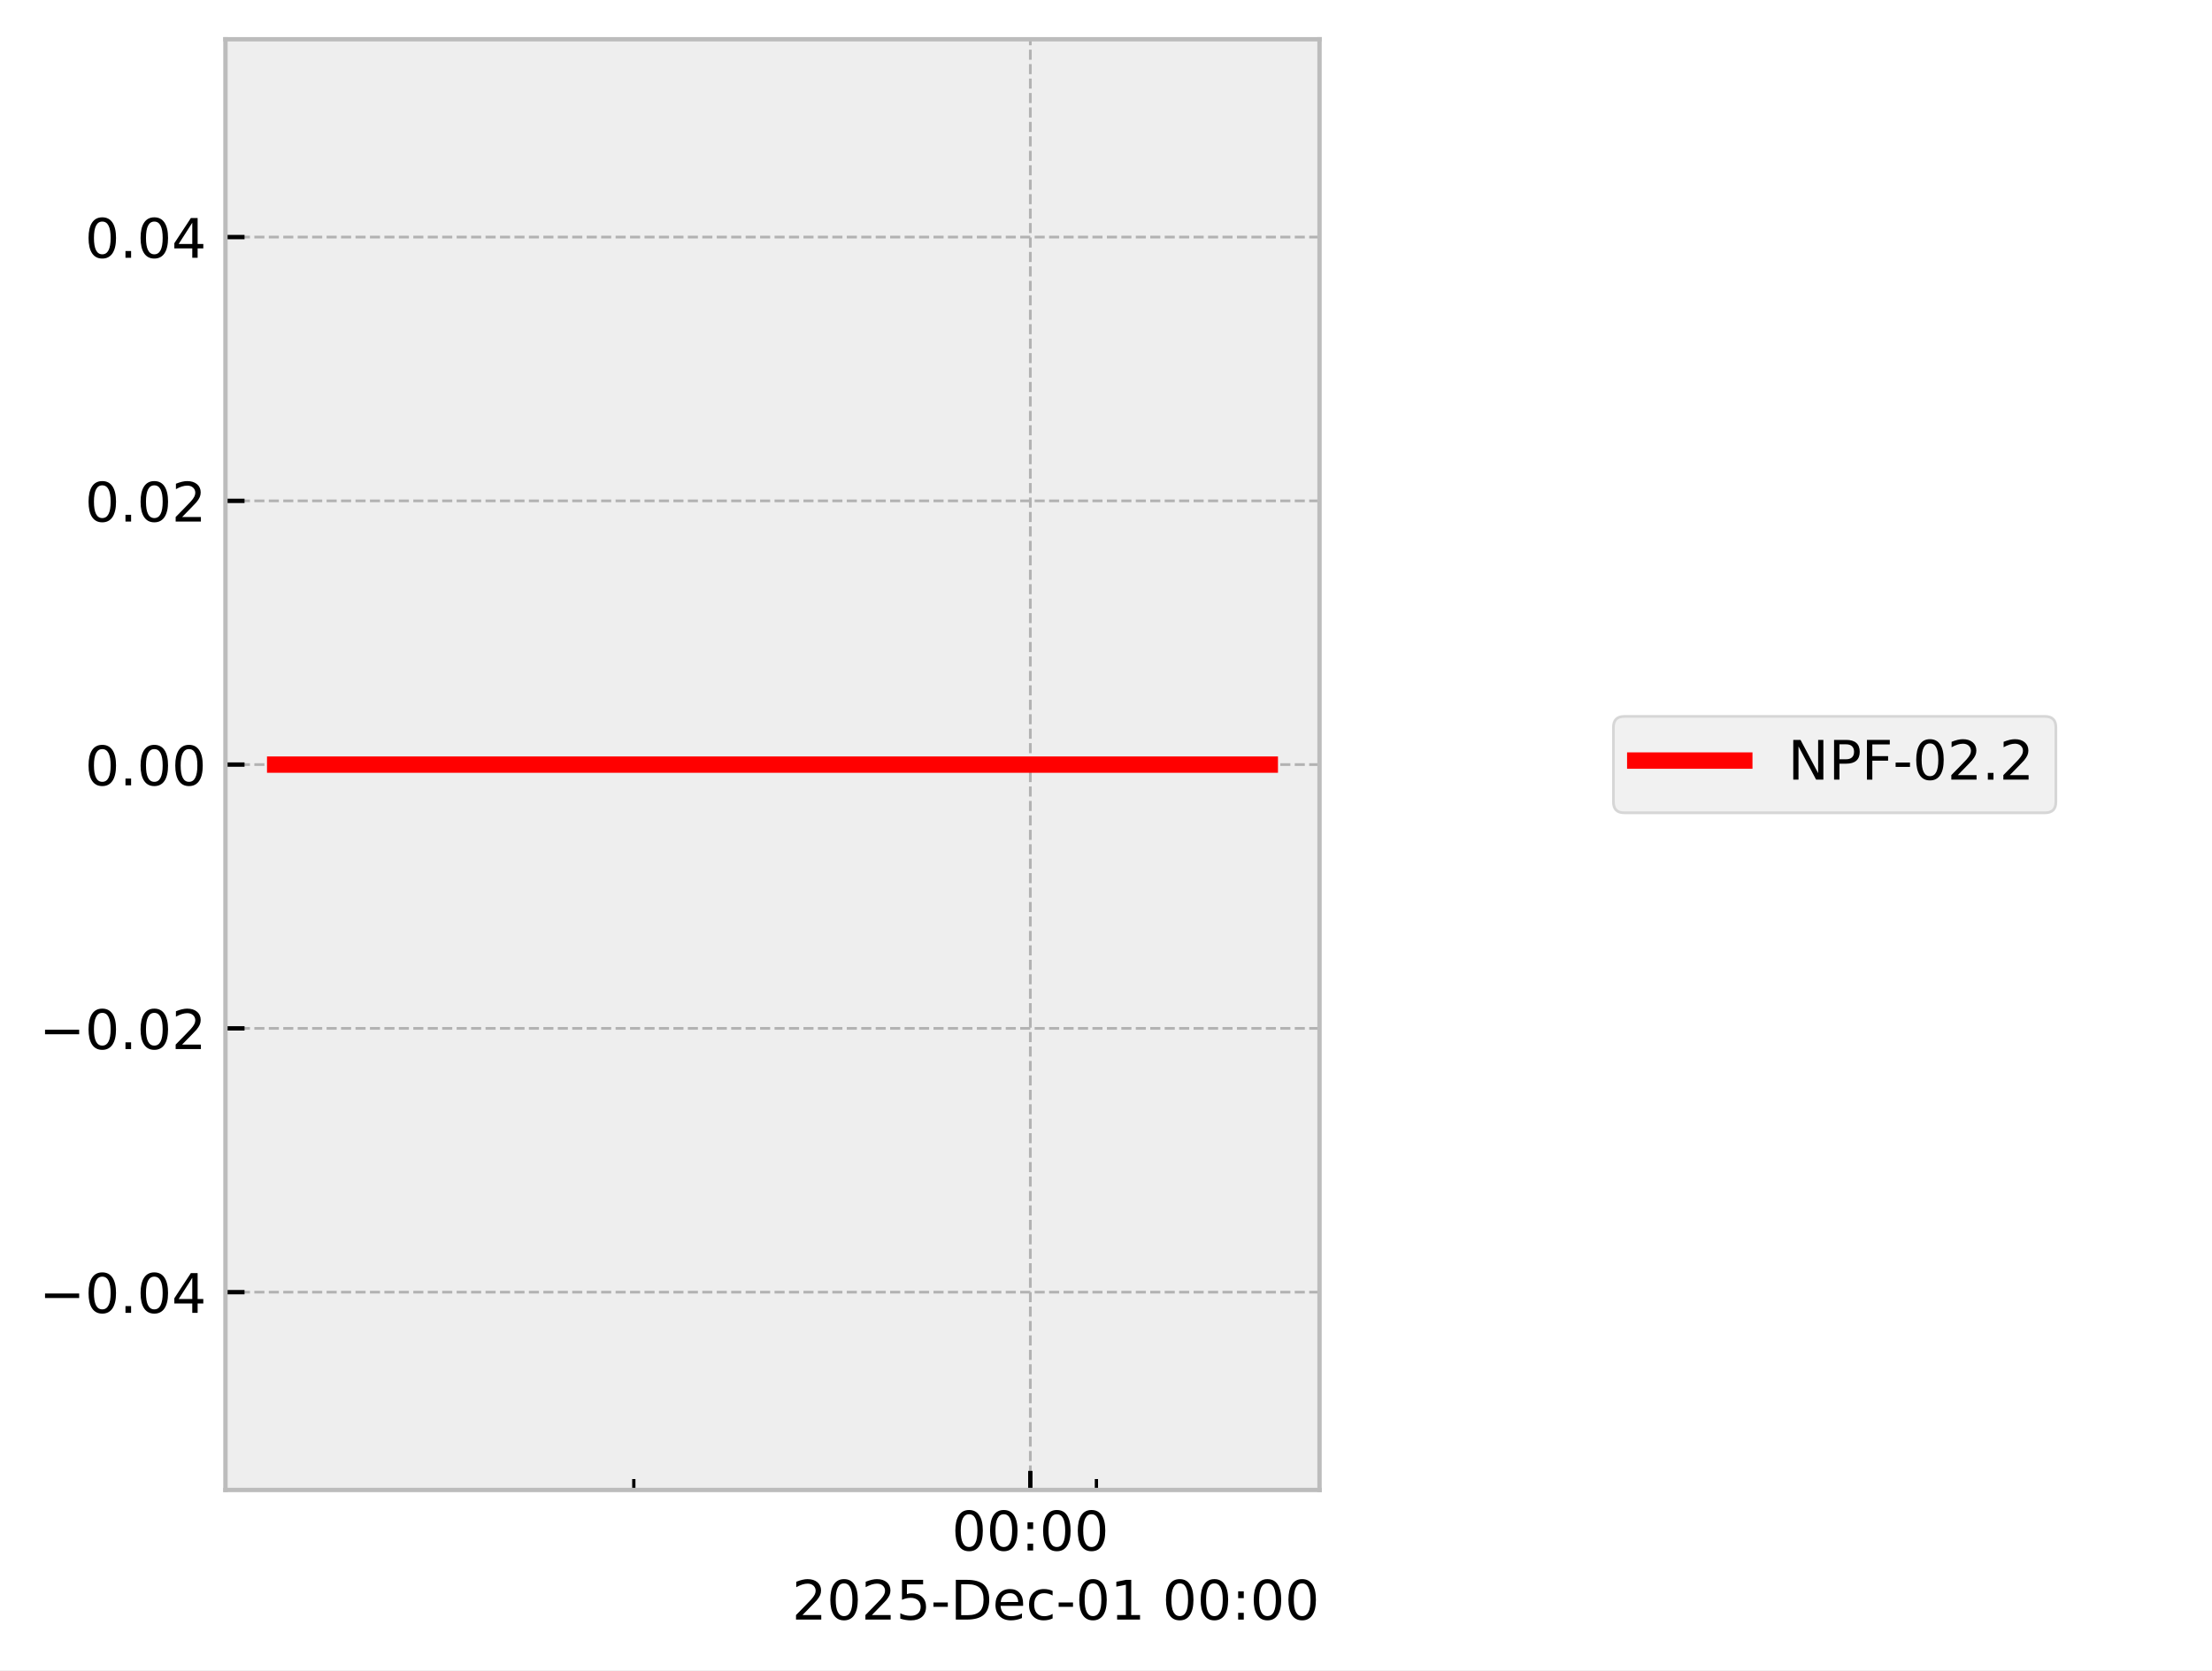
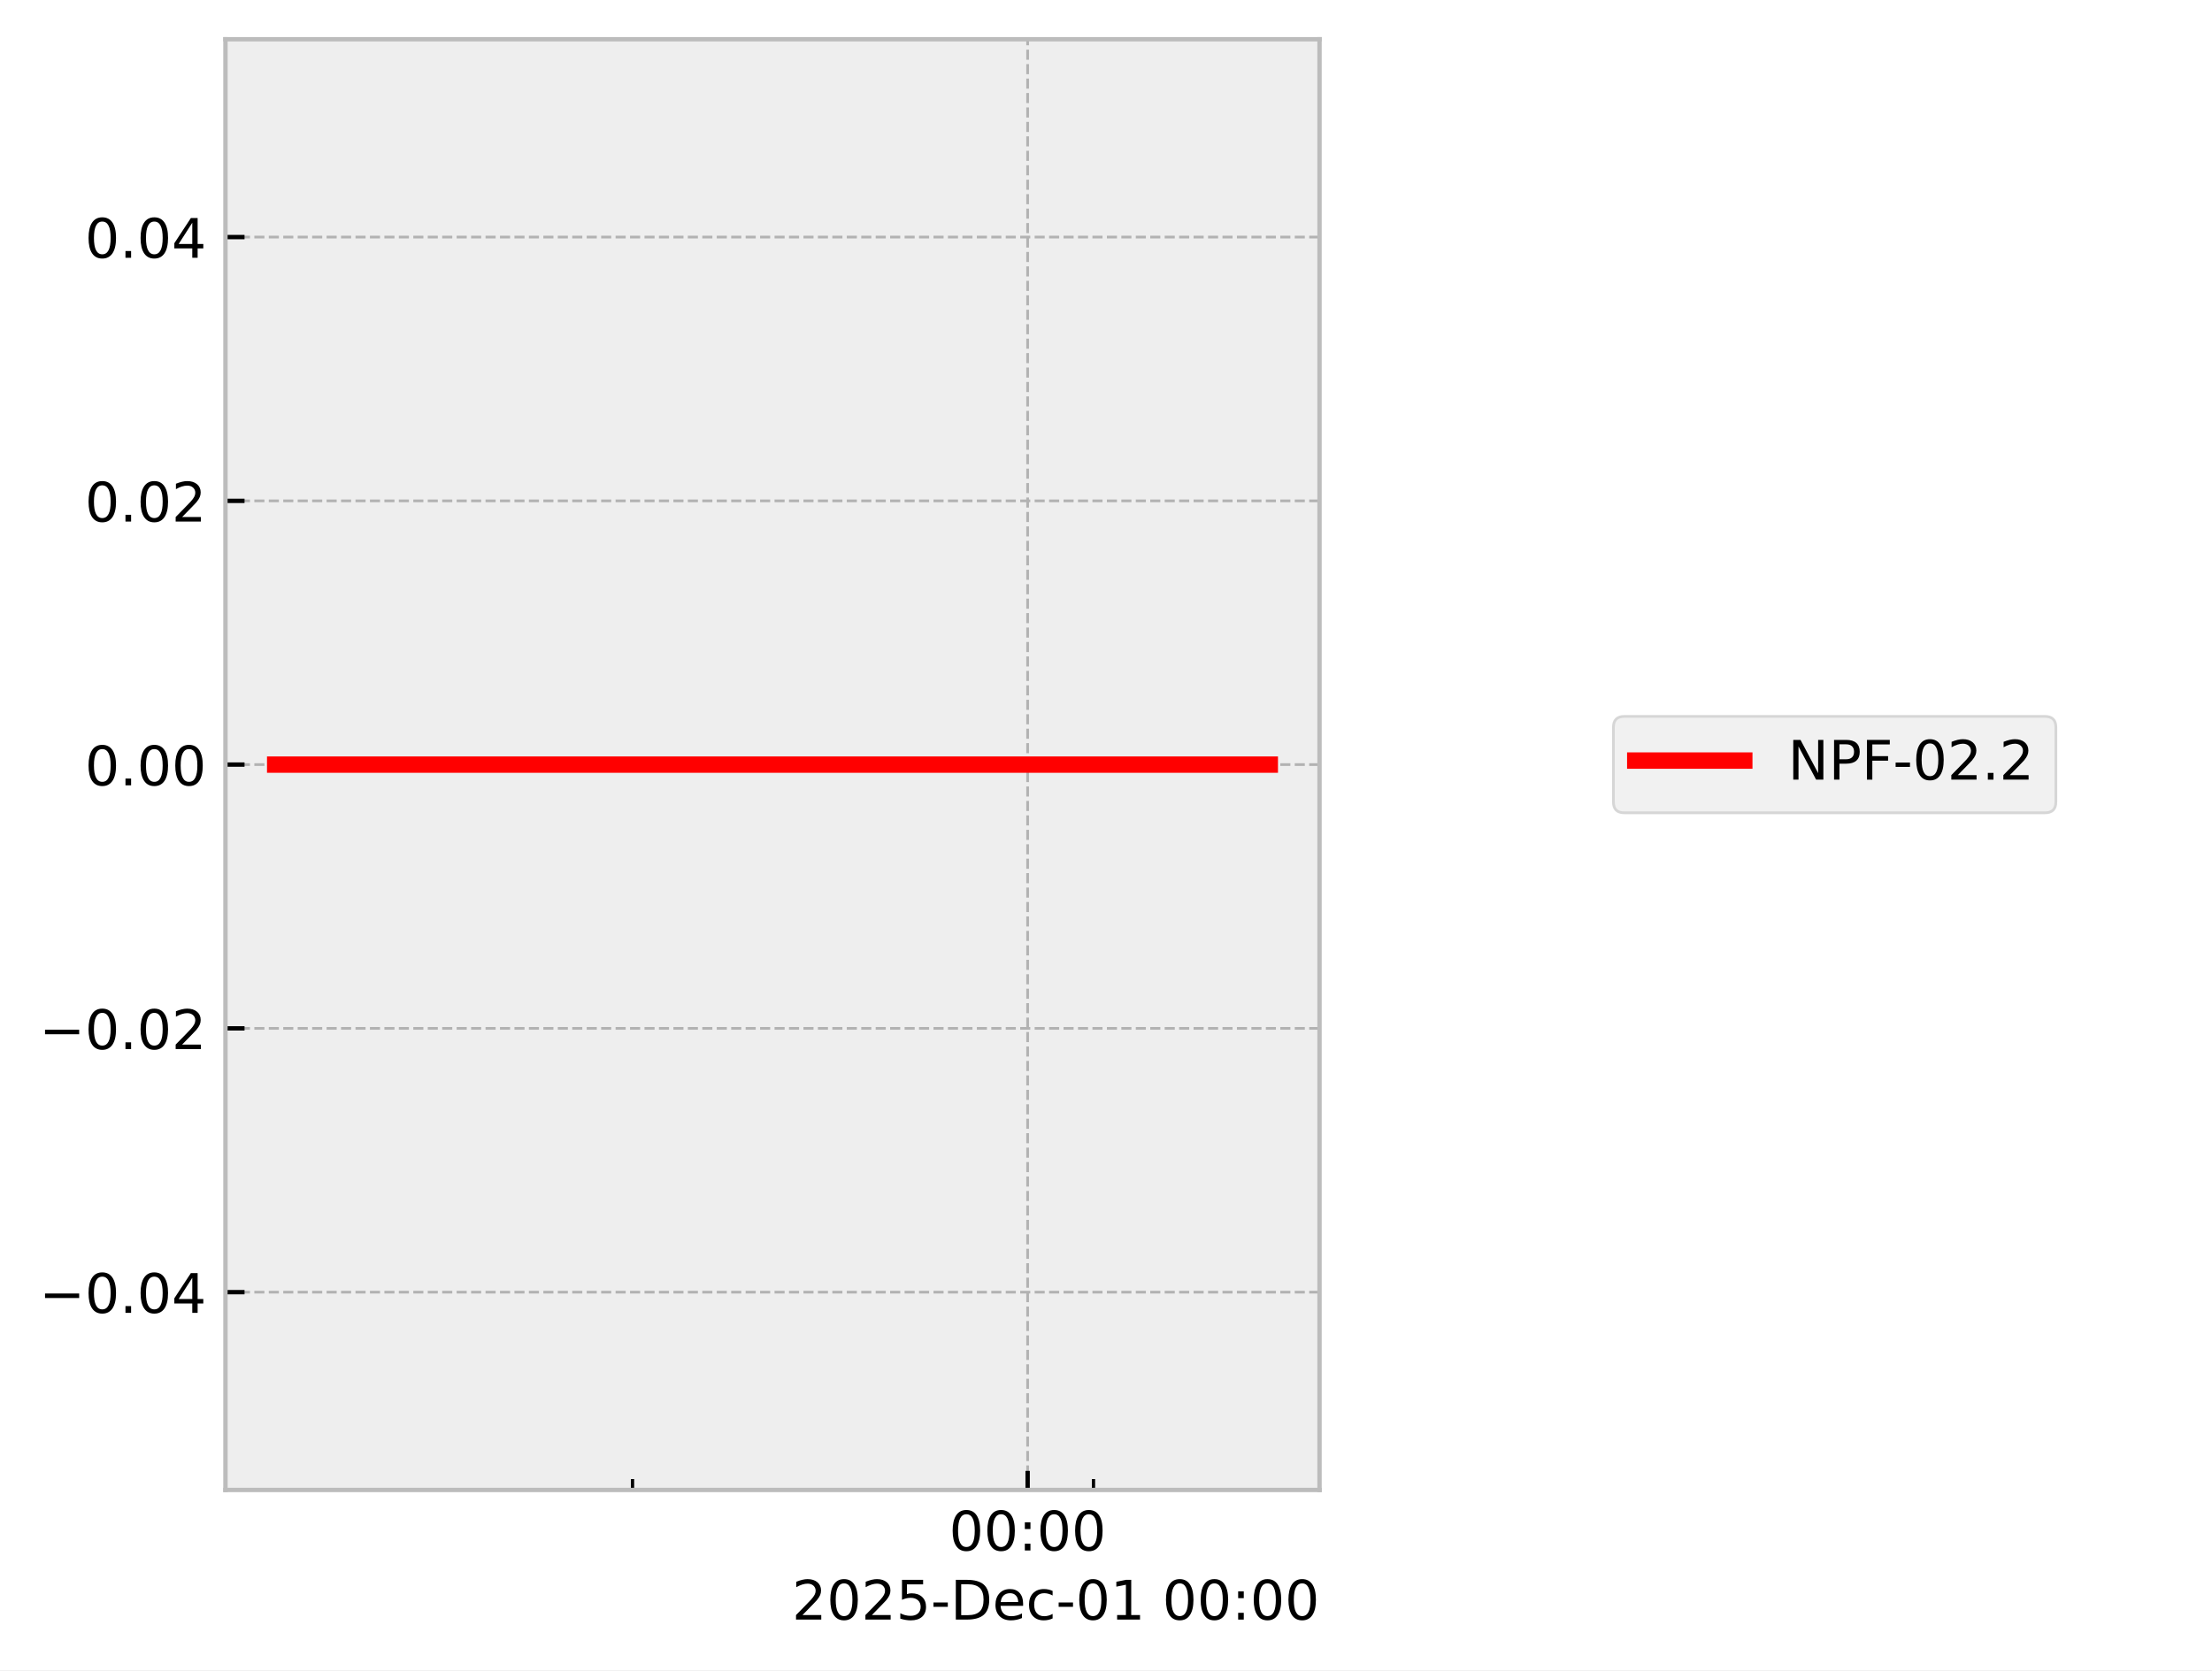
<svg xmlns="http://www.w3.org/2000/svg" xmlns:xlink="http://www.w3.org/1999/xlink" width="405.665pt" height="306.368pt" viewBox="0 0 405.665 306.368" version="1.1">
  <defs>
    <style type="text/css">*{stroke-linejoin: round; stroke-linecap: butt}</style>
  </defs>
  <g id="figure_1">
    <g id="patch_1">
      <path d="M 0 306.368  L 405.665 306.368  L 405.665 0  L 0 0  z " style="fill: #ffffff" />
    </g>
    <g id="axes_1">
      <g id="patch_2">
        <path d="M 41.345 273.312  L 241.991 273.312  L 241.991 7.2  L 41.345 7.2  z " style="fill: #eeeeee" />
      </g>
      <g id="matplotlib.axis_1">
        <g id="xtick_1">
          <g id="line2d_1">
-             <path d="M 188.955 273.312  L 188.955 7.2  " clip-path="url(#pf45cd729af)" style="fill: none; stroke-dasharray: 1.85,0.8; stroke-dashoffset: 0; stroke: #b2b2b2; stroke-width: 0.5" />
+             <path d="M 188.461 273.312  L 188.461 7.2  " clip-path="url(#p5df3d33aec)" style="fill: none; stroke-dasharray: 1.85,0.8; stroke-dashoffset: 0; stroke: #b2b2b2; stroke-width: 0.5" />
          </g>
          <g id="line2d_2">
            <defs>
-               <path id="me87771bf58" d="M 0 0  L 0 -3.5  " style="stroke: #000000; stroke-width: 0.8" />
-             </defs>
-             <g>
-               <use xlink:href="#me87771bf58" x="188.955" y="273.312" style="stroke: #000000; stroke-width: 0.8" />
+               <path id="m6ea375f1a0" d="M 0 0  L 0 -3.5  " style="stroke: #000000; stroke-width: 0.8" />
+             </defs>
+             <g>
+               <use xlink:href="#m6ea375f1a0" x="188.461" y="273.312" style="stroke: #000000; stroke-width: 0.8" />
            </g>
          </g>
          <g id="text_1">
-             <g transform="translate(174.5451 284.4104) scale(0.1 -0.1)">
+             <g transform="translate(174.0518 284.4104) scale(0.1 -0.1)">
              <defs>
                <path id="DejaVuSans-30" d="M 2034 4250  Q 1547 4250 1301 3770  Q 1056 3291 1056 2328  Q 1056 1369 1301 889  Q 1547 409 2034 409  Q 2525 409 2770 889  Q 3016 1369 3016 2328  Q 3016 3291 2770 3770  Q 2525 4250 2034 4250  z M 2034 4750  Q 2819 4750 3233 4129  Q 3647 3509 3647 2328  Q 3647 1150 3233 529  Q 2819 -91 2034 -91  Q 1250 -91 836 529  Q 422 1150 422 2328  Q 422 3509 836 4129  Q 1250 4750 2034 4750  z " transform="scale(0.015625)" />
                <path id="DejaVuSans-3a" d="M 750 794  L 1409 794  L 1409 0  L 750 0  L 750 794  z M 750 3309  L 1409 3309  L 1409 2516  L 750 2516  L 750 3309  z " transform="scale(0.015625)" />
              </defs>
              <use xlink:href="#DejaVuSans-30" />
              <use xlink:href="#DejaVuSans-30" transform="translate(63.62305 0)" />
              <use xlink:href="#DejaVuSans-3a" transform="translate(127.2461 0)" />
              <use xlink:href="#DejaVuSans-30" transform="translate(160.9375 0)" />
              <use xlink:href="#DejaVuSans-30" transform="translate(224.5605 0)" />
            </g>
          </g>
        </g>
        <g id="xtick_2">
          <g id="line2d_3">
            <defs>
-               <path id="m9d9694e574" d="M 0 0  L 0 -2  " style="stroke: #000000; stroke-width: 0.6" />
-             </defs>
-             <g>
-               <use xlink:href="#m9d9694e574" x="116.236" y="273.312" style="stroke: #000000; stroke-width: 0.6" />
+               <path id="m19b4958011" d="M 0 0  L 0 -2  " style="stroke: #000000; stroke-width: 0.6" />
+             </defs>
+             <g>
+               <use xlink:href="#m19b4958011" x="116.001" y="273.312" style="stroke: #000000; stroke-width: 0.6" />
            </g>
          </g>
        </g>
        <g id="xtick_3">
          <g id="line2d_4">
            <g>
-               <use xlink:href="#m9d9694e574" x="201.074" y="273.312" style="stroke: #000000; stroke-width: 0.6" />
+               <use xlink:href="#m19b4958011" x="200.538" y="273.312" style="stroke: #000000; stroke-width: 0.6" />
            </g>
          </g>
        </g>
        <g id="text_2">
          <g transform="translate(145.2522 297.0886) scale(0.1 -0.1)">
            <defs>
              <path id="DejaVuSans-32" d="M 1228 531  L 3431 531  L 3431 0  L 469 0  L 469 531  Q 828 903 1448 1529  Q 2069 2156 2228 2338  Q 2531 2678 2651 2914  Q 2772 3150 2772 3378  Q 2772 3750 2511 3984  Q 2250 4219 1831 4219  Q 1534 4219 1204 4116  Q 875 4013 500 3803  L 500 4441  Q 881 4594 1212 4672  Q 1544 4750 1819 4750  Q 2544 4750 2975 4387  Q 3406 4025 3406 3419  Q 3406 3131 3298 2873  Q 3191 2616 2906 2266  Q 2828 2175 2409 1742  Q 1991 1309 1228 531  z " transform="scale(0.015625)" />
              <path id="DejaVuSans-35" d="M 691 4666  L 3169 4666  L 3169 4134  L 1269 4134  L 1269 2991  Q 1406 3038 1543 3061  Q 1681 3084 1819 3084  Q 2600 3084 3056 2656  Q 3513 2228 3513 1497  Q 3513 744 3044 326  Q 2575 -91 1722 -91  Q 1428 -91 1123 -41  Q 819 9 494 109  L 494 744  Q 775 591 1075 516  Q 1375 441 1709 441  Q 2250 441 2565 725  Q 2881 1009 2881 1497  Q 2881 1984 2565 2268  Q 2250 2553 1709 2553  Q 1456 2553 1204 2497  Q 953 2441 691 2322  L 691 4666  z " transform="scale(0.015625)" />
              <path id="DejaVuSans-2d" d="M 313 2009  L 1997 2009  L 1997 1497  L 313 1497  L 313 2009  z " transform="scale(0.015625)" />
              <path id="DejaVuSans-44" d="M 1259 4147  L 1259 519  L 2022 519  Q 2988 519 3436 956  Q 3884 1394 3884 2338  Q 3884 3275 3436 3711  Q 2988 4147 2022 4147  L 1259 4147  z M 628 4666  L 1925 4666  Q 3281 4666 3915 4102  Q 4550 3538 4550 2338  Q 4550 1131 3912 565  Q 3275 0 1925 0  L 628 0  L 628 4666  z " transform="scale(0.015625)" />
              <path id="DejaVuSans-65" d="M 3597 1894  L 3597 1613  L 953 1613  Q 991 1019 1311 708  Q 1631 397 2203 397  Q 2534 397 2845 478  Q 3156 559 3463 722  L 3463 178  Q 3153 47 2828 -22  Q 2503 -91 2169 -91  Q 1331 -91 842 396  Q 353 884 353 1716  Q 353 2575 817 3079  Q 1281 3584 2069 3584  Q 2775 3584 3186 3129  Q 3597 2675 3597 1894  z M 3022 2063  Q 3016 2534 2758 2815  Q 2500 3097 2075 3097  Q 1594 3097 1305 2825  Q 1016 2553 972 2059  L 3022 2063  z " transform="scale(0.015625)" />
              <path id="DejaVuSans-63" d="M 3122 3366  L 3122 2828  Q 2878 2963 2633 3030  Q 2388 3097 2138 3097  Q 1578 3097 1268 2742  Q 959 2388 959 1747  Q 959 1106 1268 751  Q 1578 397 2138 397  Q 2388 397 2633 464  Q 2878 531 3122 666  L 3122 134  Q 2881 22 2623 -34  Q 2366 -91 2075 -91  Q 1284 -91 818 406  Q 353 903 353 1747  Q 353 2603 823 3093  Q 1294 3584 2113 3584  Q 2378 3584 2631 3529  Q 2884 3475 3122 3366  z " transform="scale(0.015625)" />
              <path id="DejaVuSans-31" d="M 794 531  L 1825 531  L 1825 4091  L 703 3866  L 703 4441  L 1819 4666  L 2450 4666  L 2450 531  L 3481 531  L 3481 0  L 794 0  L 794 531  z " transform="scale(0.015625)" />
              <path id="DejaVuSans-20" transform="scale(0.015625)" />
            </defs>
            <use xlink:href="#DejaVuSans-32" />
            <use xlink:href="#DejaVuSans-30" transform="translate(63.62305 0)" />
            <use xlink:href="#DejaVuSans-32" transform="translate(127.2461 0)" />
            <use xlink:href="#DejaVuSans-35" transform="translate(190.8691 0)" />
            <use xlink:href="#DejaVuSans-2d" transform="translate(254.4922 0)" />
            <use xlink:href="#DejaVuSans-44" transform="translate(290.5762 0)" />
            <use xlink:href="#DejaVuSans-65" transform="translate(367.5781 0)" />
            <use xlink:href="#DejaVuSans-63" transform="translate(429.1016 0)" />
            <use xlink:href="#DejaVuSans-2d" transform="translate(484.082 0)" />
            <use xlink:href="#DejaVuSans-30" transform="translate(520.166 0)" />
            <use xlink:href="#DejaVuSans-31" transform="translate(583.7891 0)" />
            <use xlink:href="#DejaVuSans-20" transform="translate(647.4121 0)" />
            <use xlink:href="#DejaVuSans-30" transform="translate(679.1992 0)" />
            <use xlink:href="#DejaVuSans-30" transform="translate(742.8223 0)" />
            <use xlink:href="#DejaVuSans-3a" transform="translate(806.4453 0)" />
            <use xlink:href="#DejaVuSans-30" transform="translate(840.1367 0)" />
            <use xlink:href="#DejaVuSans-30" transform="translate(903.7598 0)" />
          </g>
        </g>
      </g>
      <g id="matplotlib.axis_2">
        <g id="ytick_1">
          <g id="line2d_5">
-             <path d="M 41.345 237.024  L 241.991 237.024  " clip-path="url(#pf45cd729af)" style="fill: none; stroke-dasharray: 1.85,0.8; stroke-dashoffset: 0; stroke: #b2b2b2; stroke-width: 0.5" />
+             <path d="M 41.345 237.024  L 241.991 237.024  " clip-path="url(#p5df3d33aec)" style="fill: none; stroke-dasharray: 1.85,0.8; stroke-dashoffset: 0; stroke: #b2b2b2; stroke-width: 0.5" />
          </g>
          <g id="line2d_6">
            <defs>
-               <path id="m4a2df9a435" d="M 0 0  L 3.5 0  " style="stroke: #000000; stroke-width: 0.8" />
-             </defs>
-             <g>
-               <use xlink:href="#m4a2df9a435" x="41.345" y="237.024" style="stroke: #000000; stroke-width: 0.8" />
+               <path id="m04b34a11dd" d="M 0 0  L 3.5 0  " style="stroke: #000000; stroke-width: 0.8" />
+             </defs>
+             <g>
+               <use xlink:href="#m04b34a11dd" x="41.345" y="237.024" style="stroke: #000000; stroke-width: 0.8" />
            </g>
          </g>
          <g id="text_3">
            <g transform="translate(7.2 240.8232) scale(0.1 -0.1)">
              <defs>
                <path id="DejaVuSans-2212" d="M 678 2272  L 4684 2272  L 4684 1741  L 678 1741  L 678 2272  z " transform="scale(0.015625)" />
                <path id="DejaVuSans-2e" d="M 684 794  L 1344 794  L 1344 0  L 684 0  L 684 794  z " transform="scale(0.015625)" />
                <path id="DejaVuSans-34" d="M 2419 4116  L 825 1625  L 2419 1625  L 2419 4116  z M 2253 4666  L 3047 4666  L 3047 1625  L 3713 1625  L 3713 1100  L 3047 1100  L 3047 0  L 2419 0  L 2419 1100  L 313 1100  L 313 1709  L 2253 4666  z " transform="scale(0.015625)" />
              </defs>
              <use xlink:href="#DejaVuSans-2212" />
              <use xlink:href="#DejaVuSans-30" transform="translate(83.78906 0)" />
              <use xlink:href="#DejaVuSans-2e" transform="translate(147.4121 0)" />
              <use xlink:href="#DejaVuSans-30" transform="translate(179.1992 0)" />
              <use xlink:href="#DejaVuSans-34" transform="translate(242.8223 0)" />
            </g>
          </g>
        </g>
        <g id="ytick_2">
          <g id="line2d_7">
-             <path d="M 41.345 188.64  L 241.991 188.64  " clip-path="url(#pf45cd729af)" style="fill: none; stroke-dasharray: 1.85,0.8; stroke-dashoffset: 0; stroke: #b2b2b2; stroke-width: 0.5" />
+             <path d="M 41.345 188.64  L 241.991 188.64  " clip-path="url(#p5df3d33aec)" style="fill: none; stroke-dasharray: 1.85,0.8; stroke-dashoffset: 0; stroke: #b2b2b2; stroke-width: 0.5" />
          </g>
          <g id="line2d_8">
            <g>
-               <use xlink:href="#m4a2df9a435" x="41.345" y="188.64" style="stroke: #000000; stroke-width: 0.8" />
+               <use xlink:href="#m04b34a11dd" x="41.345" y="188.64" style="stroke: #000000; stroke-width: 0.8" />
            </g>
          </g>
          <g id="text_4">
            <g transform="translate(7.2 192.4392) scale(0.1 -0.1)">
              <use xlink:href="#DejaVuSans-2212" />
              <use xlink:href="#DejaVuSans-30" transform="translate(83.78906 0)" />
              <use xlink:href="#DejaVuSans-2e" transform="translate(147.4121 0)" />
              <use xlink:href="#DejaVuSans-30" transform="translate(179.1992 0)" />
              <use xlink:href="#DejaVuSans-32" transform="translate(242.8223 0)" />
            </g>
          </g>
        </g>
        <g id="ytick_3">
          <g id="line2d_9">
-             <path d="M 41.345 140.256  L 241.991 140.256  " clip-path="url(#pf45cd729af)" style="fill: none; stroke-dasharray: 1.85,0.8; stroke-dashoffset: 0; stroke: #b2b2b2; stroke-width: 0.5" />
+             <path d="M 41.345 140.256  L 241.991 140.256  " clip-path="url(#p5df3d33aec)" style="fill: none; stroke-dasharray: 1.85,0.8; stroke-dashoffset: 0; stroke: #b2b2b2; stroke-width: 0.5" />
          </g>
          <g id="line2d_10">
            <g>
-               <use xlink:href="#m4a2df9a435" x="41.345" y="140.256" style="stroke: #000000; stroke-width: 0.8" />
+               <use xlink:href="#m04b34a11dd" x="41.345" y="140.256" style="stroke: #000000; stroke-width: 0.8" />
            </g>
          </g>
          <g id="text_5">
            <g transform="translate(15.57969 144.0552) scale(0.1 -0.1)">
              <use xlink:href="#DejaVuSans-30" />
              <use xlink:href="#DejaVuSans-2e" transform="translate(63.62305 0)" />
              <use xlink:href="#DejaVuSans-30" transform="translate(95.41016 0)" />
              <use xlink:href="#DejaVuSans-30" transform="translate(159.0332 0)" />
            </g>
          </g>
        </g>
        <g id="ytick_4">
          <g id="line2d_11">
-             <path d="M 41.345 91.872  L 241.991 91.872  " clip-path="url(#pf45cd729af)" style="fill: none; stroke-dasharray: 1.85,0.8; stroke-dashoffset: 0; stroke: #b2b2b2; stroke-width: 0.5" />
+             <path d="M 41.345 91.872  L 241.991 91.872  " clip-path="url(#p5df3d33aec)" style="fill: none; stroke-dasharray: 1.85,0.8; stroke-dashoffset: 0; stroke: #b2b2b2; stroke-width: 0.5" />
          </g>
          <g id="line2d_12">
            <g>
-               <use xlink:href="#m4a2df9a435" x="41.345" y="91.872" style="stroke: #000000; stroke-width: 0.8" />
+               <use xlink:href="#m04b34a11dd" x="41.345" y="91.872" style="stroke: #000000; stroke-width: 0.8" />
            </g>
          </g>
          <g id="text_6">
            <g transform="translate(15.57969 95.67122) scale(0.1 -0.1)">
              <use xlink:href="#DejaVuSans-30" />
              <use xlink:href="#DejaVuSans-2e" transform="translate(63.62305 0)" />
              <use xlink:href="#DejaVuSans-30" transform="translate(95.41016 0)" />
              <use xlink:href="#DejaVuSans-32" transform="translate(159.0332 0)" />
            </g>
          </g>
        </g>
        <g id="ytick_5">
          <g id="line2d_13">
-             <path d="M 41.345 43.488  L 241.991 43.488  " clip-path="url(#pf45cd729af)" style="fill: none; stroke-dasharray: 1.85,0.8; stroke-dashoffset: 0; stroke: #b2b2b2; stroke-width: 0.5" />
+             <path d="M 41.345 43.488  L 241.991 43.488  " clip-path="url(#p5df3d33aec)" style="fill: none; stroke-dasharray: 1.85,0.8; stroke-dashoffset: 0; stroke: #b2b2b2; stroke-width: 0.5" />
          </g>
          <g id="line2d_14">
            <g>
-               <use xlink:href="#m4a2df9a435" x="41.345" y="43.488" style="stroke: #000000; stroke-width: 0.8" />
+               <use xlink:href="#m04b34a11dd" x="41.345" y="43.488" style="stroke: #000000; stroke-width: 0.8" />
            </g>
          </g>
          <g id="text_7">
            <g transform="translate(15.57969 47.28722) scale(0.1 -0.1)">
              <use xlink:href="#DejaVuSans-30" />
              <use xlink:href="#DejaVuSans-2e" transform="translate(63.62305 0)" />
              <use xlink:href="#DejaVuSans-30" transform="translate(95.41016 0)" />
              <use xlink:href="#DejaVuSans-34" transform="translate(159.0332 0)" />
            </g>
          </g>
        </g>
      </g>
      <g id="line2d_15">
-         <path d="M 50.466 140.256  L 61.155 140.256  L 108.37 140.256  L 111.706 140.256  L 123.497 140.256  L 134.45 140.256  L 209.194 140.256  L 229.383 140.256  L 232.375 140.256  L 232.871 140.256  " clip-path="url(#pf45cd729af)" style="fill: none; stroke: #ff0000; stroke-width: 3; stroke-linecap: square" />
+         <path d="M 50.466 140.256  L 61.117 140.256  L 108.163 140.256  L 111.487 140.256  L 123.237 140.256  L 134.151 140.256  L 208.629 140.256  L 228.746 140.256  L 231.727 140.256  L 232.294 140.256  L 232.871 140.256  " clip-path="url(#p5df3d33aec)" style="fill: none; stroke: #ff0000; stroke-width: 3; stroke-linecap: square" />
      </g>
      <g id="patch_3">
        <path d="M 41.345 273.312  L 41.345 7.2  " style="fill: none; stroke: #bcbcbc; stroke-width: 0.8; stroke-linejoin: miter; stroke-linecap: square" />
      </g>
      <g id="patch_4">
        <path d="M 241.991 273.312  L 241.991 7.2  " style="fill: none; stroke: #bcbcbc; stroke-width: 0.8; stroke-linejoin: miter; stroke-linecap: square" />
      </g>
      <g id="patch_5">
        <path d="M 41.345 273.312  L 241.991 273.312  " style="fill: none; stroke: #bcbcbc; stroke-width: 0.8; stroke-linejoin: miter; stroke-linecap: square" />
      </g>
      <g id="patch_6">
        <path d="M 41.345 7.2  L 241.991 7.2  " style="fill: none; stroke: #bcbcbc; stroke-width: 0.8; stroke-linejoin: miter; stroke-linecap: square" />
      </g>
    </g>
    <g id="axes_2">
      <g id="legend_1">
        <g id="patch_7">
          <path d="M 297.893 149.095  L 375.029 149.095  Q 377.029 149.095 377.029 147.095  L 377.029 133.417  Q 377.029 131.417 375.029 131.417  L 297.893 131.417  Q 295.893 131.417 295.893 133.417  L 295.893 147.095  Q 295.893 149.095 297.893 149.095  z " style="fill: #eeeeee; opacity: 0.8; stroke: #cccccc; stroke-width: 0.5; stroke-linejoin: miter" />
        </g>
        <g id="line2d_16">
          <path d="M 299.893 139.515  L 309.893 139.515  L 319.893 139.515  " style="fill: none; stroke: #ff0000; stroke-width: 3; stroke-linecap: square" />
        </g>
        <g id="text_8">
          <g transform="translate(327.893 143.0154) scale(0.1 -0.1)">
            <defs>
              <path id="DejaVuSans-4e" d="M 628 4666  L 1478 4666  L 3547 763  L 3547 4666  L 4159 4666  L 4159 0  L 3309 0  L 1241 3903  L 1241 0  L 628 0  L 628 4666  z " transform="scale(0.015625)" />
              <path id="DejaVuSans-50" d="M 1259 4147  L 1259 2394  L 2053 2394  Q 2494 2394 2734 2622  Q 2975 2850 2975 3272  Q 2975 3691 2734 3919  Q 2494 4147 2053 4147  L 1259 4147  z M 628 4666  L 2053 4666  Q 2838 4666 3239 4311  Q 3641 3956 3641 3272  Q 3641 2581 3239 2228  Q 2838 1875 2053 1875  L 1259 1875  L 1259 0  L 628 0  L 628 4666  z " transform="scale(0.015625)" />
              <path id="DejaVuSans-46" d="M 628 4666  L 3309 4666  L 3309 4134  L 1259 4134  L 1259 2759  L 3109 2759  L 3109 2228  L 1259 2228  L 1259 0  L 628 0  L 628 4666  z " transform="scale(0.015625)" />
            </defs>
            <use xlink:href="#DejaVuSans-4e" />
            <use xlink:href="#DejaVuSans-50" transform="translate(74.80469 0)" />
            <use xlink:href="#DejaVuSans-46" transform="translate(135.1074 0)" />
            <use xlink:href="#DejaVuSans-2d" transform="translate(192.627 0)" />
            <use xlink:href="#DejaVuSans-30" transform="translate(228.7109 0)" />
            <use xlink:href="#DejaVuSans-32" transform="translate(292.334 0)" />
            <use xlink:href="#DejaVuSans-2e" transform="translate(355.957 0)" />
            <use xlink:href="#DejaVuSans-32" transform="translate(387.7441 0)" />
          </g>
        </g>
      </g>
    </g>
  </g>
  <defs>
-     <clipPath id="pf45cd729af">
+     <clipPath id="p5df3d33aec">
      <rect x="41.345" y="7.2" width="200.646" height="266.112" />
    </clipPath>
  </defs>
</svg>
